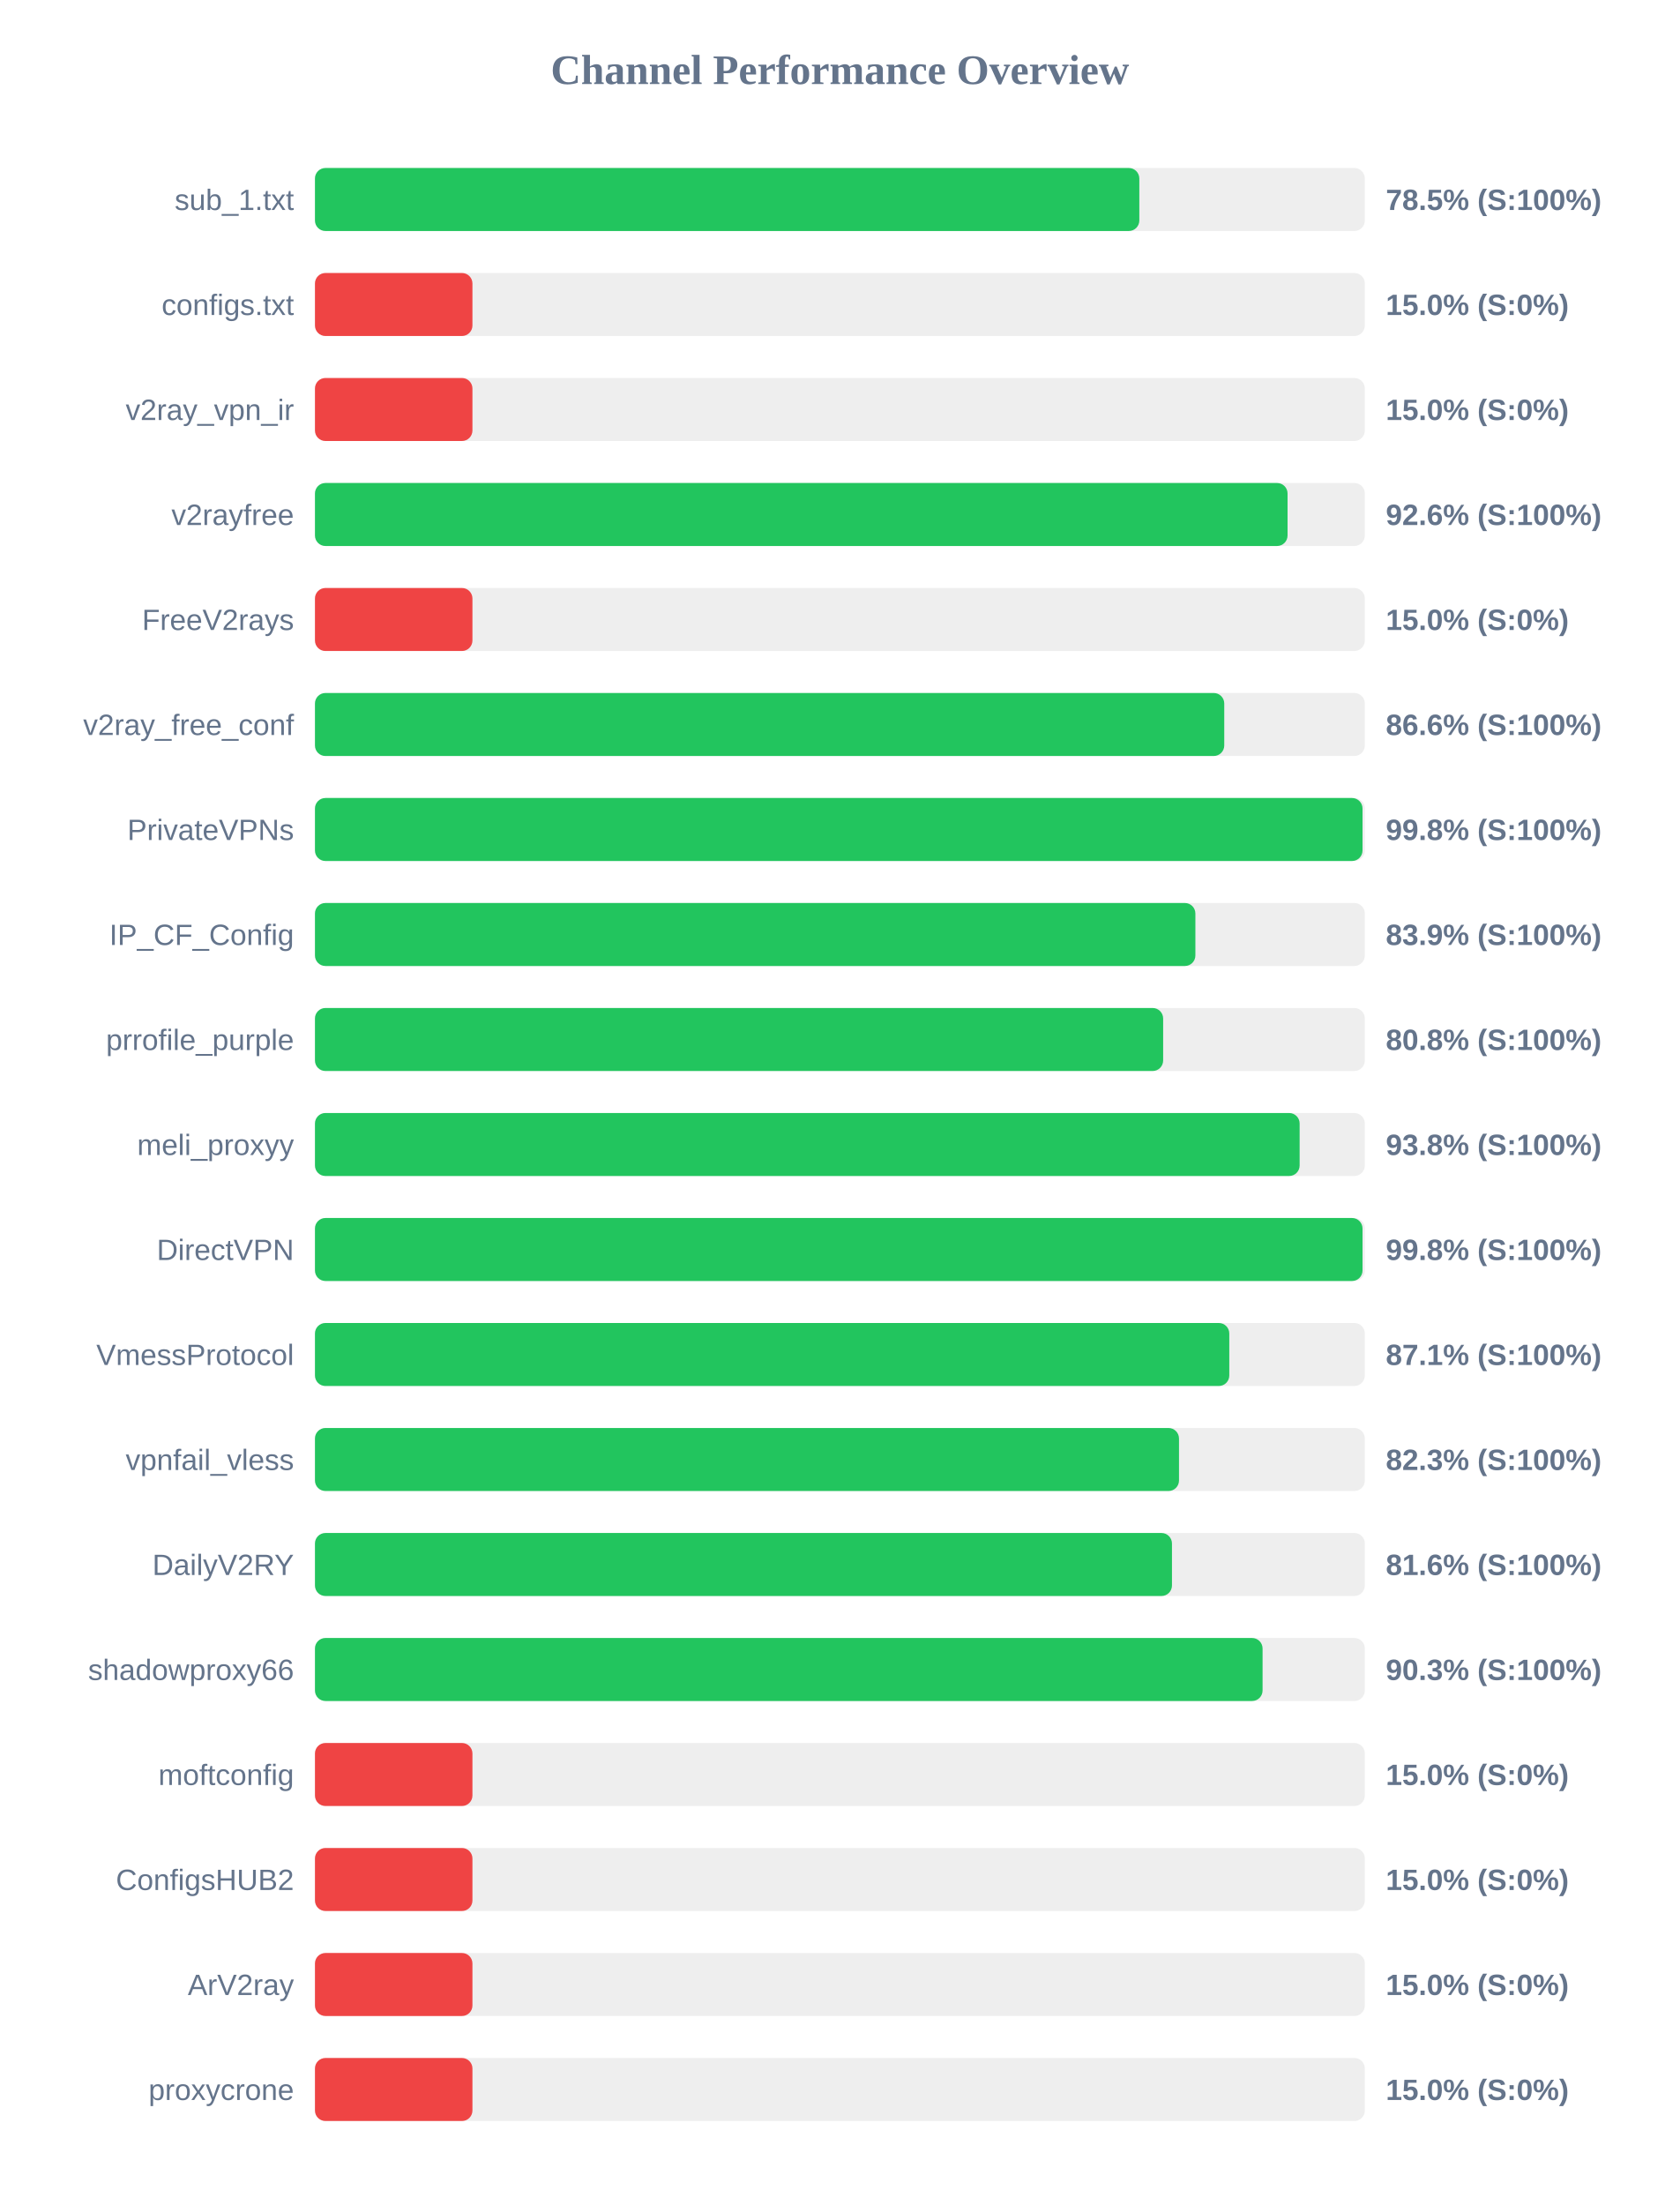
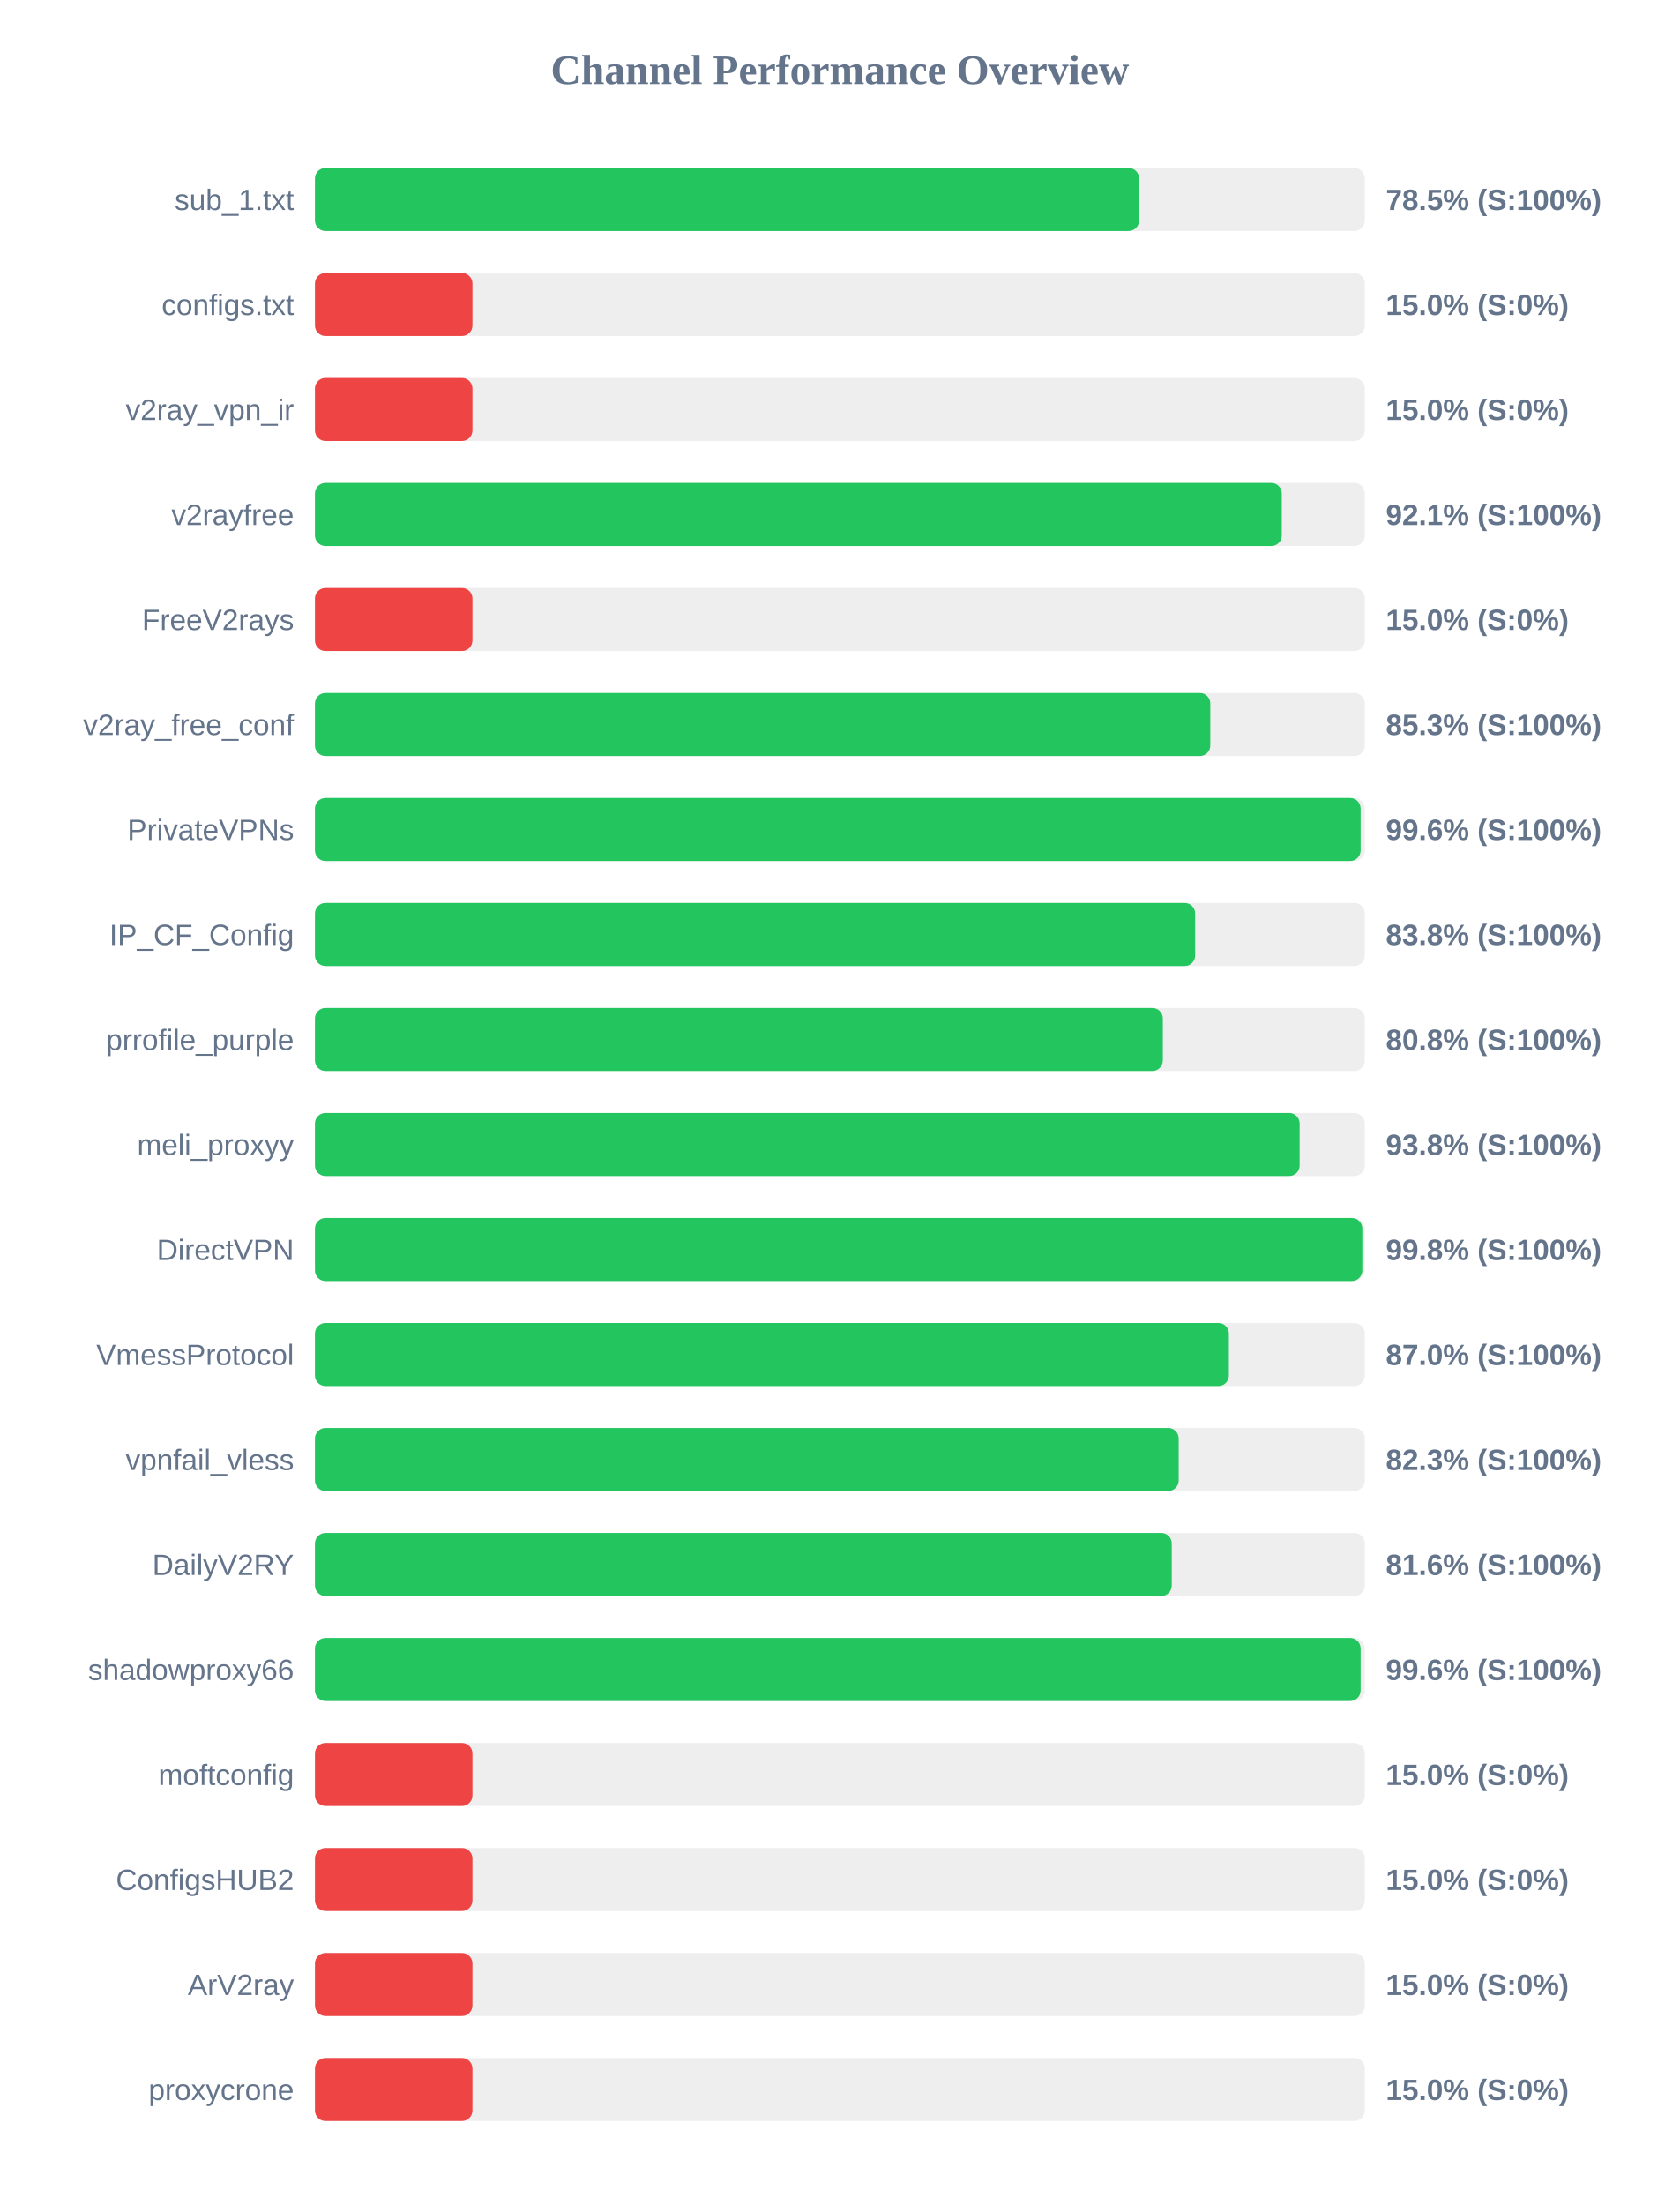
<svg xmlns="http://www.w3.org/2000/svg" width="800" height="1050" version="1.1">
  <style>
        .row { font: 14px Arial; fill: #64748b; }
        .score { font: bold 14px Arial; fill: #64748b; }
    </style>
  <text x="400" y="40" text-anchor="middle" font-size="20px" font-weight="bold" fill="#64748b">Channel Performance Overview</text>
  <rect x="150" y="80" width="500" height="30" fill="#eee" rx="5" />
-   <rect x="150" y="80" width="392.6" height="30" fill="#22c55e" rx="5" />
+   <rect x="150" y="80" width="392.5" height="30" fill="#22c55e" rx="5" />
  <text x="140" y="100" text-anchor="end" class="row">sub_1.txt</text>
  <text x="660" y="100" text-anchor="start" class="score">78.5% (S:100%)</text>
  <rect x="150" y="130" width="500" height="30" fill="#eee" rx="5" />
  <rect x="150" y="130" width="75.0" height="30" fill="#ef4444" rx="5" />
  <text x="140" y="150" text-anchor="end" class="row">configs.txt</text>
  <text x="660" y="150" text-anchor="start" class="score">15.0% (S:0%)</text>
  <rect x="150" y="180" width="500" height="30" fill="#eee" rx="5" />
  <rect x="150" y="180" width="75.0" height="30" fill="#ef4444" rx="5" />
  <text x="140" y="200" text-anchor="end" class="row">v2ray_vpn_ir</text>
  <text x="660" y="200" text-anchor="start" class="score">15.0% (S:0%)</text>
  <rect x="150" y="230" width="500" height="30" fill="#eee" rx="5" />
-   <rect x="150" y="230" width="463.2" height="30" fill="#22c55e" rx="5" />
+   <rect x="150" y="230" width="460.45" height="30" fill="#22c55e" rx="5" />
  <text x="140" y="250" text-anchor="end" class="row">v2rayfree</text>
-   <text x="660" y="250" text-anchor="start" class="score">92.6% (S:100%)</text>
+   <text x="660" y="250" text-anchor="start" class="score">92.1% (S:100%)</text>
  <rect x="150" y="280" width="500" height="30" fill="#eee" rx="5" />
  <rect x="150" y="280" width="75.0" height="30" fill="#ef4444" rx="5" />
  <text x="140" y="300" text-anchor="end" class="row">FreeV2rays</text>
  <text x="660" y="300" text-anchor="start" class="score">15.0% (S:0%)</text>
  <rect x="150" y="330" width="500" height="30" fill="#eee" rx="5" />
-   <rect x="150" y="330" width="433.05" height="30" fill="#22c55e" rx="5" />
+   <rect x="150" y="330" width="426.4" height="30" fill="#22c55e" rx="5" />
  <text x="140" y="350" text-anchor="end" class="row">v2ray_free_conf</text>
-   <text x="660" y="350" text-anchor="start" class="score">86.6% (S:100%)</text>
+   <text x="660" y="350" text-anchor="start" class="score">85.3% (S:100%)</text>
  <rect x="150" y="380" width="500" height="30" fill="#eee" rx="5" />
-   <rect x="150" y="380" width="498.9" height="30" fill="#22c55e" rx="5" />
+   <rect x="150" y="380" width="498.0" height="30" fill="#22c55e" rx="5" />
  <text x="140" y="400" text-anchor="end" class="row">PrivateVPNs</text>
-   <text x="660" y="400" text-anchor="start" class="score">99.8% (S:100%)</text>
+   <text x="660" y="400" text-anchor="start" class="score">99.6% (S:100%)</text>
  <rect x="150" y="430" width="500" height="30" fill="#eee" rx="5" />
-   <rect x="150" y="430" width="419.3" height="30" fill="#22c55e" rx="5" />
+   <rect x="150" y="430" width="419.2" height="30" fill="#22c55e" rx="5" />
  <text x="140" y="450" text-anchor="end" class="row">IP_CF_Config</text>
-   <text x="660" y="450" text-anchor="start" class="score">83.9% (S:100%)</text>
+   <text x="660" y="450" text-anchor="start" class="score">83.8% (S:100%)</text>
  <rect x="150" y="480" width="500" height="30" fill="#eee" rx="5" />
-   <rect x="150" y="480" width="403.95" height="30" fill="#22c55e" rx="5" />
+   <rect x="150" y="480" width="403.8" height="30" fill="#22c55e" rx="5" />
  <text x="140" y="500" text-anchor="end" class="row">prrofile_purple</text>
  <text x="660" y="500" text-anchor="start" class="score">80.8% (S:100%)</text>
  <rect x="150" y="530" width="500" height="30" fill="#eee" rx="5" />
  <rect x="150" y="530" width="468.95" height="30" fill="#22c55e" rx="5" />
  <text x="140" y="550" text-anchor="end" class="row">meli_proxyy</text>
  <text x="660" y="550" text-anchor="start" class="score">93.8% (S:100%)</text>
  <rect x="150" y="580" width="500" height="30" fill="#eee" rx="5" />
-   <rect x="150" y="580" width="498.9" height="30" fill="#22c55e" rx="5" />
+   <rect x="150" y="580" width="498.8" height="30" fill="#22c55e" rx="5" />
  <text x="140" y="600" text-anchor="end" class="row">DirectVPN</text>
  <text x="660" y="600" text-anchor="start" class="score">99.8% (S:100%)</text>
  <rect x="150" y="630" width="500" height="30" fill="#eee" rx="5" />
-   <rect x="150" y="630" width="435.45" height="30" fill="#22c55e" rx="5" />
+   <rect x="150" y="630" width="435.25" height="30" fill="#22c55e" rx="5" />
  <text x="140" y="650" text-anchor="end" class="row">VmessProtocol</text>
-   <text x="660" y="650" text-anchor="start" class="score">87.1% (S:100%)</text>
+   <text x="660" y="650" text-anchor="start" class="score">87.0% (S:100%)</text>
  <rect x="150" y="680" width="500" height="30" fill="#eee" rx="5" />
-   <rect x="150" y="680" width="411.5" height="30" fill="#22c55e" rx="5" />
+   <rect x="150" y="680" width="411.35" height="30" fill="#22c55e" rx="5" />
  <text x="140" y="700" text-anchor="end" class="row">vpnfail_vless</text>
  <text x="660" y="700" text-anchor="start" class="score">82.3% (S:100%)</text>
  <rect x="150" y="730" width="500" height="30" fill="#eee" rx="5" />
-   <rect x="150" y="730" width="408.15" height="30" fill="#22c55e" rx="5" />
+   <rect x="150" y="730" width="408.05" height="30" fill="#22c55e" rx="5" />
  <text x="140" y="750" text-anchor="end" class="row">DailyV2RY</text>
  <text x="660" y="750" text-anchor="start" class="score">81.6% (S:100%)</text>
  <rect x="150" y="780" width="500" height="30" fill="#eee" rx="5" />
-   <rect x="150" y="780" width="451.3" height="30" fill="#22c55e" rx="5" />
+   <rect x="150" y="780" width="498.0" height="30" fill="#22c55e" rx="5" />
  <text x="140" y="800" text-anchor="end" class="row">shadowproxy66</text>
-   <text x="660" y="800" text-anchor="start" class="score">90.3% (S:100%)</text>
+   <text x="660" y="800" text-anchor="start" class="score">99.6% (S:100%)</text>
  <rect x="150" y="830" width="500" height="30" fill="#eee" rx="5" />
  <rect x="150" y="830" width="75.0" height="30" fill="#ef4444" rx="5" />
  <text x="140" y="850" text-anchor="end" class="row">moftconfig</text>
  <text x="660" y="850" text-anchor="start" class="score">15.0% (S:0%)</text>
  <rect x="150" y="880" width="500" height="30" fill="#eee" rx="5" />
  <rect x="150" y="880" width="75.0" height="30" fill="#ef4444" rx="5" />
  <text x="140" y="900" text-anchor="end" class="row">ConfigsHUB2</text>
  <text x="660" y="900" text-anchor="start" class="score">15.0% (S:0%)</text>
  <rect x="150" y="930" width="500" height="30" fill="#eee" rx="5" />
  <rect x="150" y="930" width="75.0" height="30" fill="#ef4444" rx="5" />
  <text x="140" y="950" text-anchor="end" class="row">ArV2ray</text>
  <text x="660" y="950" text-anchor="start" class="score">15.0% (S:0%)</text>
  <rect x="150" y="980" width="500" height="30" fill="#eee" rx="5" />
  <rect x="150" y="980" width="75.0" height="30" fill="#ef4444" rx="5" />
  <text x="140" y="1000" text-anchor="end" class="row">proxycrone</text>
  <text x="660" y="1000" text-anchor="start" class="score">15.0% (S:0%)</text>
</svg>
